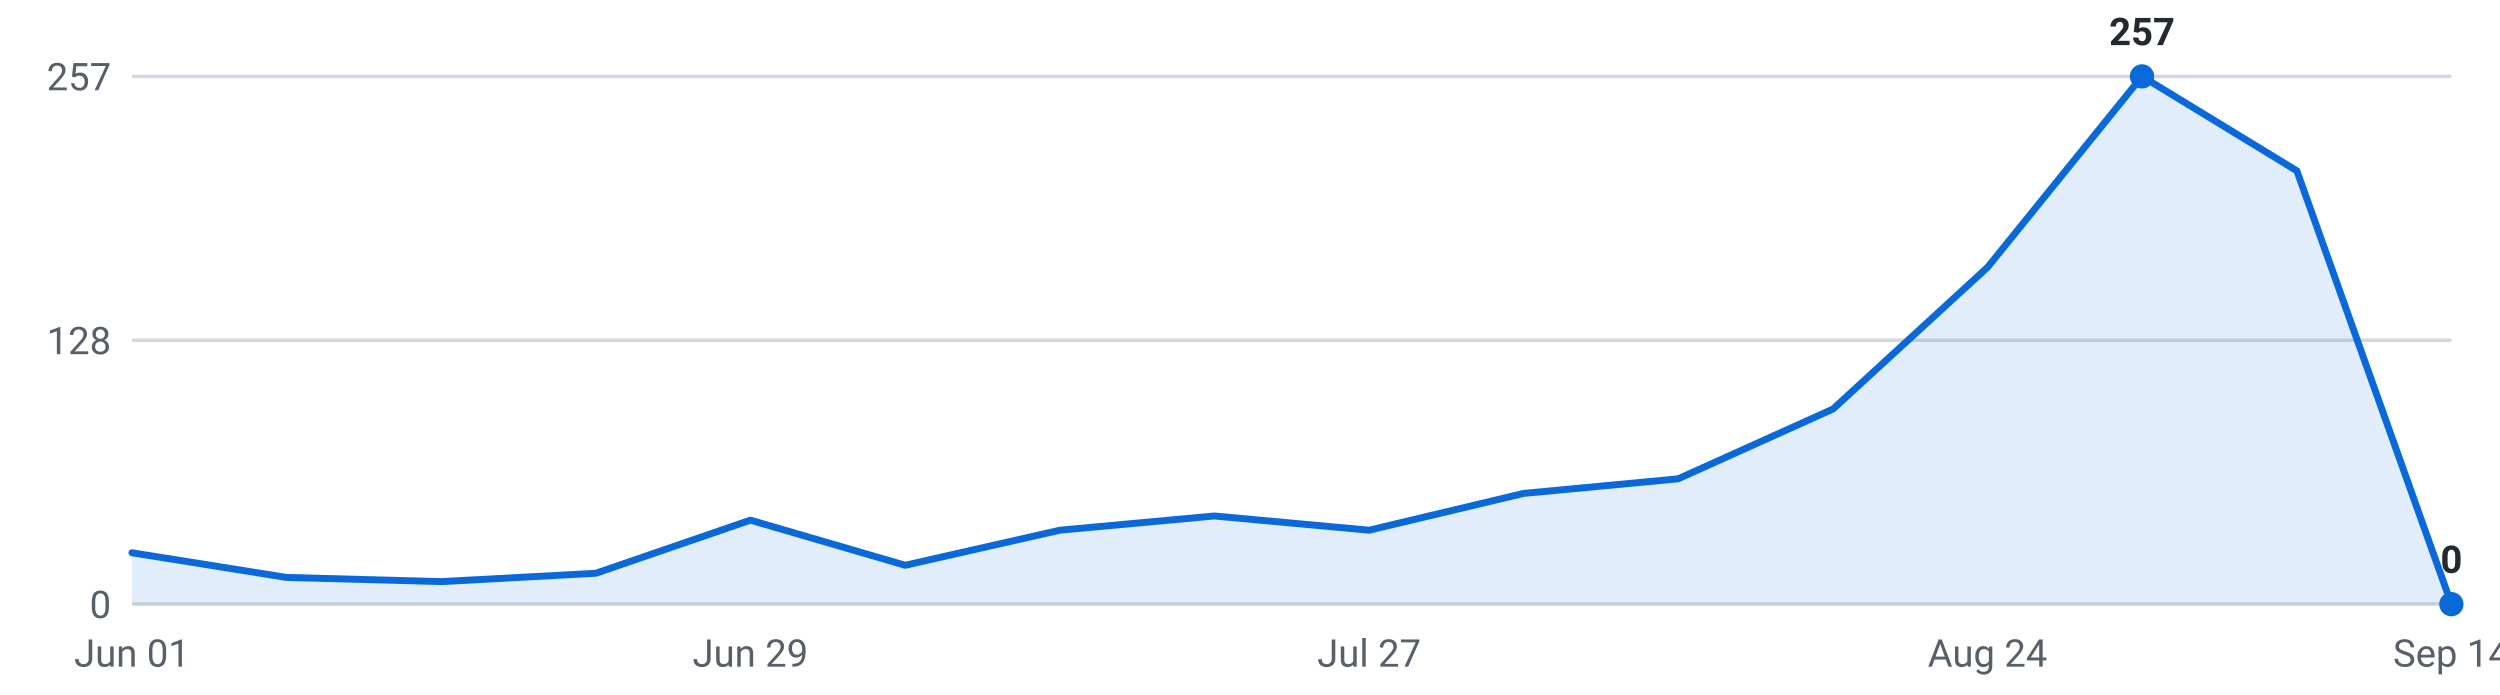
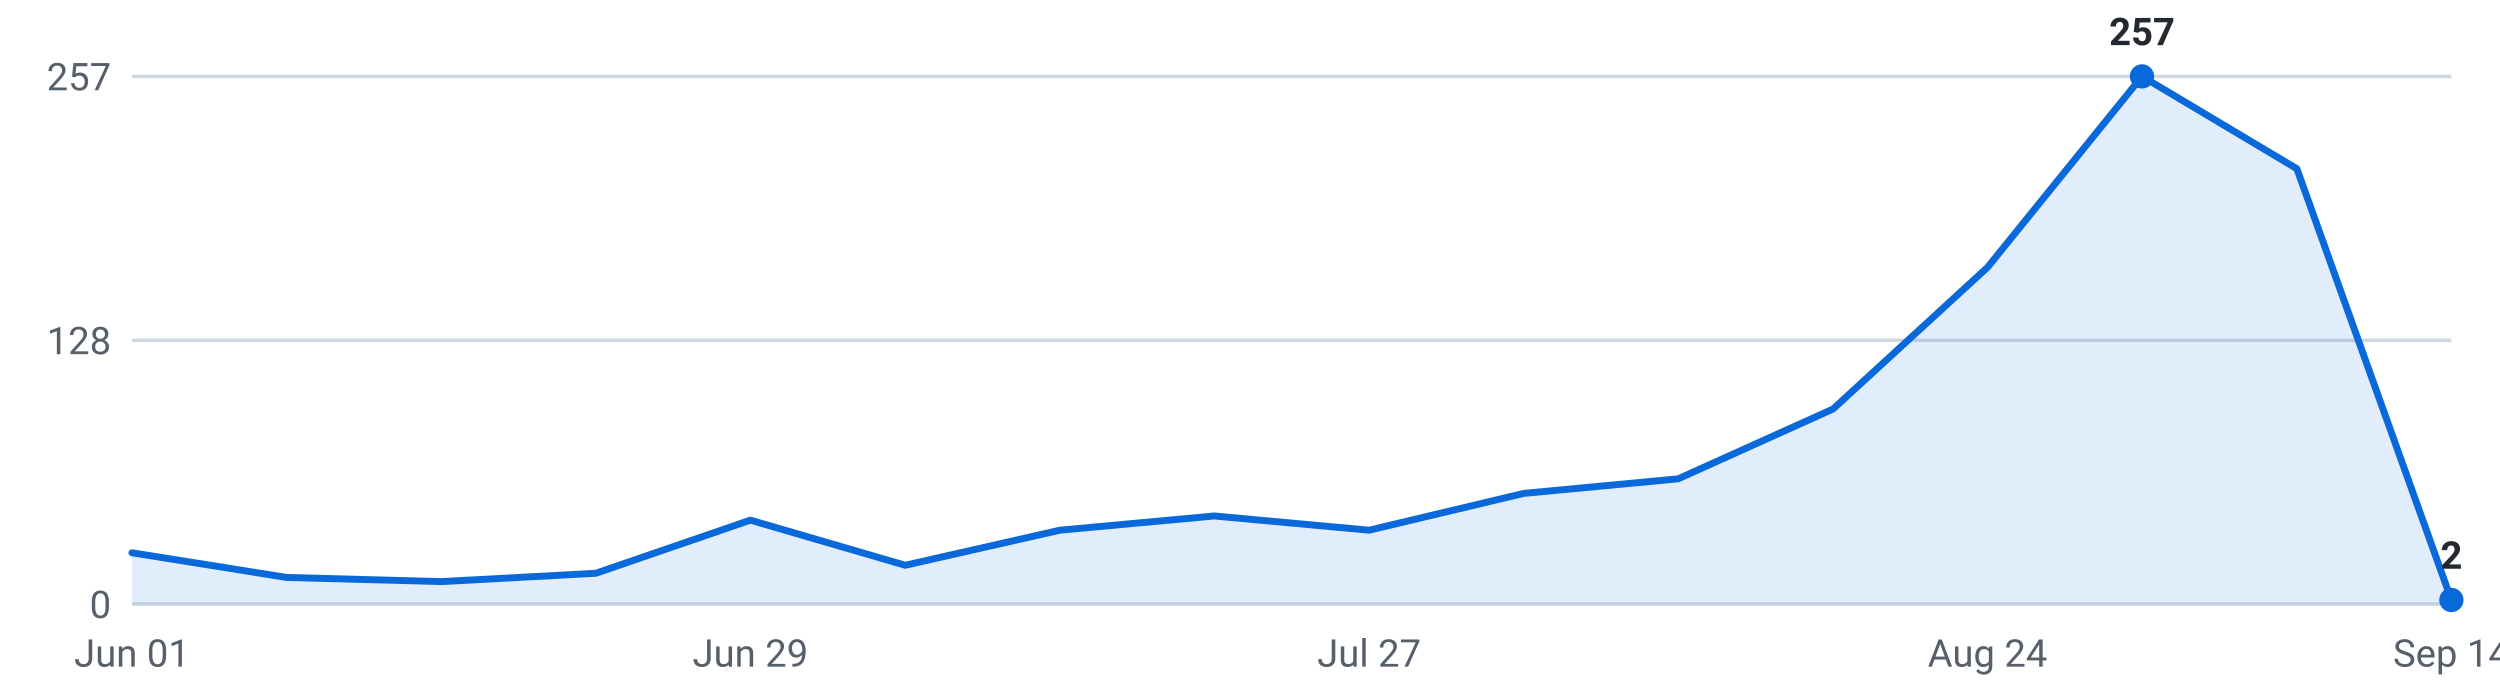
<svg xmlns="http://www.w3.org/2000/svg" viewBox="0 0 720 200" width="720" height="200" role="img" aria-label="Internships posted per week, last 16 weeks">
  <g font-family="-apple-system,Segoe UI,Roboto,sans-serif" font-size="11">
    <line x1="38" y1="174.0" x2="706" y2="174.0" stroke="#d0d7de" stroke-width="1" />
    <text x="32" y="178.0" text-anchor="end" fill="#57606a">0</text>
    <line x1="38" y1="98.0" x2="706" y2="98.0" stroke="#d0d7de" stroke-width="1" />
    <text x="32" y="102.0" text-anchor="end" fill="#57606a">128</text>
    <line x1="38" y1="22.0" x2="706" y2="22.0" stroke="#d0d7de" stroke-width="1" />
    <text x="32" y="26.0" text-anchor="end" fill="#57606a">257</text>
-     <path d="M38.0,174 L38.0,159.2 L82.5,166.3 L127.1,167.5 L171.6,165.1 L216.1,149.8 L260.7,162.8 L305.2,152.7 L349.7,148.6 L394.3,152.7 L438.8,142.1 L483.3,137.9 L527.9,117.8 L572.4,77.0 L616.9,22.0 L661.5,49.2 L706.0,174.0 L706.0,174 Z" fill="#0969da" fill-opacity="0.12" />
-     <polyline points="38.0,159.2 82.5,166.3 127.1,167.5 171.6,165.1 216.1,149.8 260.7,162.8 305.2,152.7 349.7,148.6 394.3,152.7 438.8,142.1 483.3,137.9 527.9,117.8 572.4,77.0 616.9,22.0 661.5,49.2 706.0,174.0" fill="none" stroke="#0969da" stroke-width="2" stroke-linejoin="round" stroke-linecap="round" />
+     <path d="M38.0,174 L38.0,159.2 L82.5,166.3 L127.1,167.5 L171.6,165.1 L216.1,149.8 L260.7,162.8 L305.2,152.7 L349.7,148.6 L394.3,152.7 L438.8,142.1 L483.3,137.9 L527.9,117.8 L572.4,77.0 L616.9,22.0 L661.5,48.6 L706.0,172.8 L706.0,174 Z" fill="#0969da" fill-opacity="0.12" />
+     <polyline points="38.0,159.2 82.5,166.3 127.1,167.5 171.6,165.1 216.1,149.8 260.7,162.8 305.2,152.7 349.7,148.6 394.3,152.7 438.8,142.1 483.3,137.9 527.9,117.8 572.4,77.0 616.9,22.0 661.5,48.6 706.0,172.8" fill="none" stroke="#0969da" stroke-width="2" stroke-linejoin="round" stroke-linecap="round" />
    <circle cx="616.9" cy="22.0" r="3.5" fill="#0969da" />
    <text x="616.9" y="13.0" text-anchor="middle" fill="#24292f" font-weight="600">257</text>
-     <circle cx="706.0" cy="174.0" r="3.5" fill="#0969da" />
-     <text x="706.0" y="165.0" text-anchor="middle" fill="#24292f" font-weight="600">0</text>
+     <circle cx="706.0" cy="172.8" r="3.5" fill="#0969da" />
+     <text x="706.0" y="163.8" text-anchor="middle" fill="#24292f" font-weight="600">2</text>
    <text x="38.0" y="192" text-anchor="middle" fill="#57606a">Jun 01</text>
    <text x="216.1" y="192" text-anchor="middle" fill="#57606a">Jun 29</text>
    <text x="394.3" y="192" text-anchor="middle" fill="#57606a">Jul 27</text>
    <text x="572.4" y="192" text-anchor="middle" fill="#57606a">Aug 24</text>
    <text x="706.0" y="192" text-anchor="middle" fill="#57606a">Sep 14</text>
  </g>
</svg>
